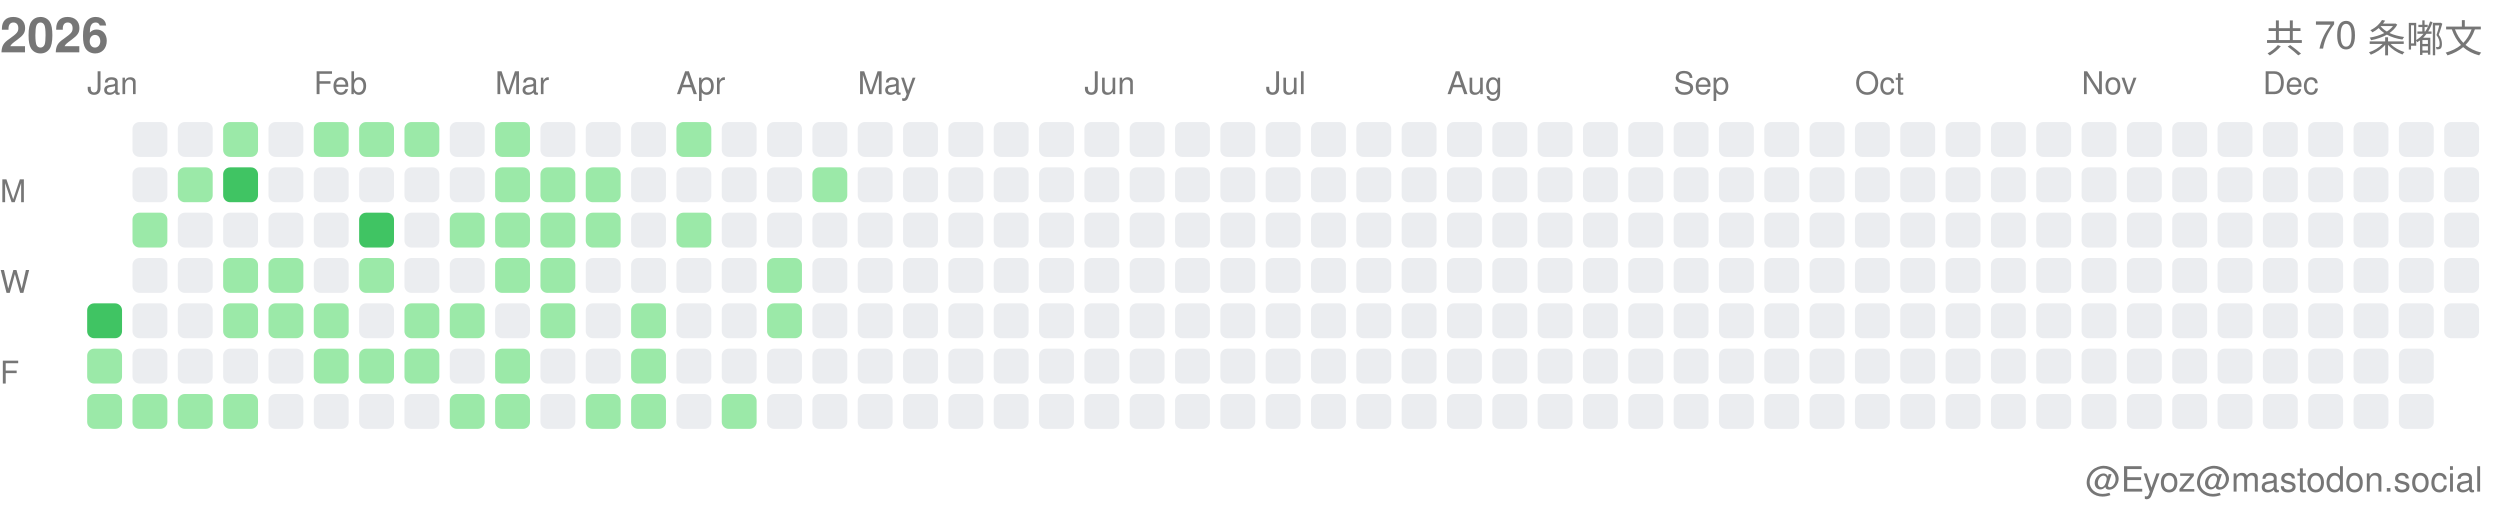
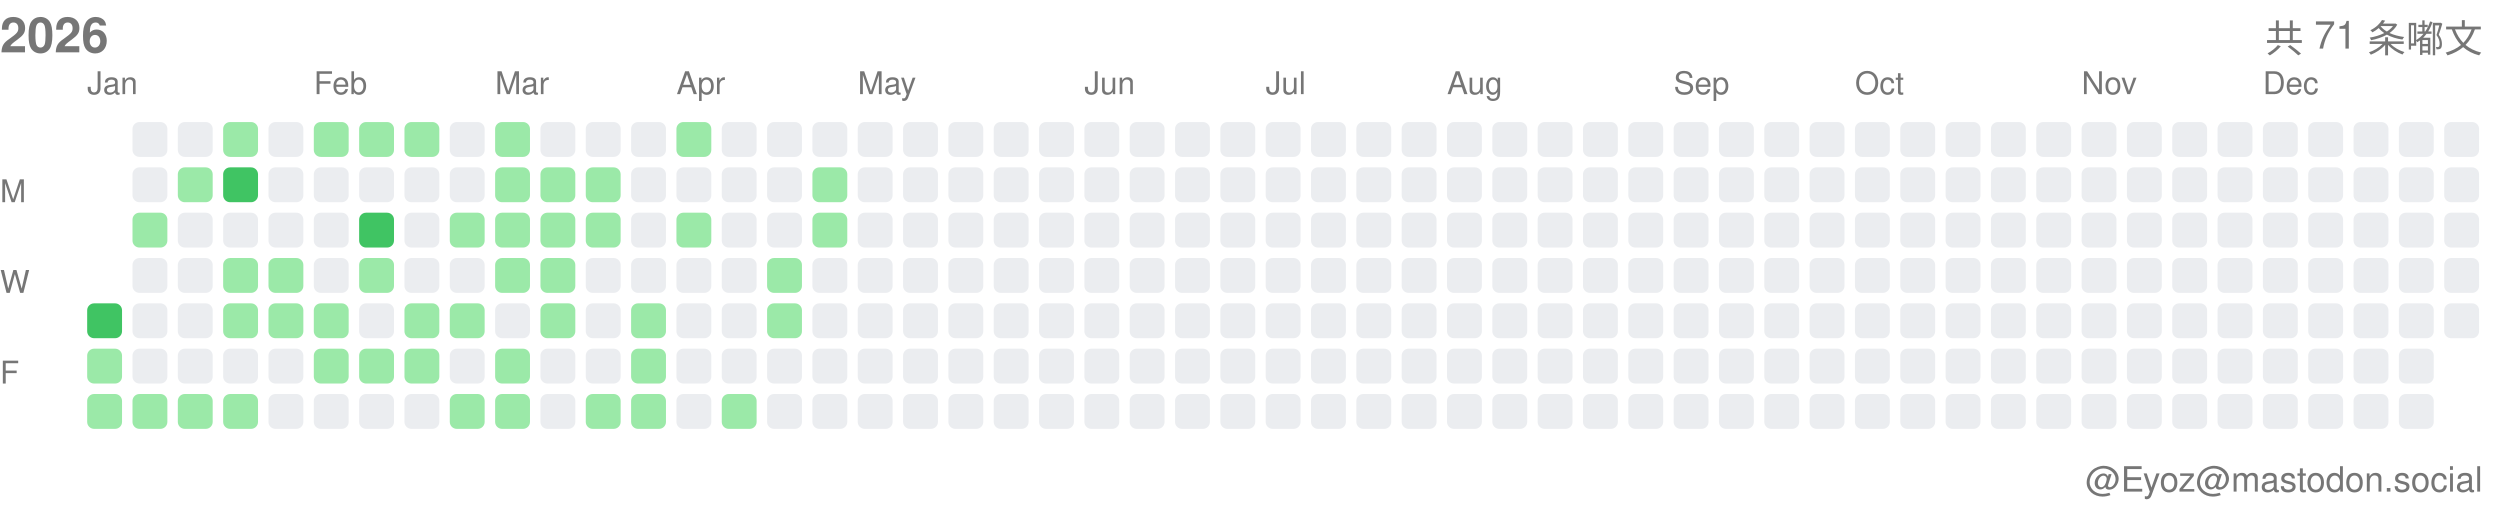
<svg xmlns="http://www.w3.org/2000/svg" width="717" height="146">
  <style>.month-label, .wday-label, .year-label, .total-label, .user-label { font-family: -apple-system, BlinkMacSystemFont, "Segoe UI", Helvetica, Arial, sans-serif, "Apple Color Emoji", "Segoe UI Emoji"; font-size: 9px; fill: #767676; } .year-label { font-size: 14px; font-weight: 600; } .total-label { font-size: 11px; font-weight: 500; } .user-label { font-size: 10px; }</style>
  <text x="0" y="15" class="year-label">2026</text>
-   <text x="712" y="15" class="total-label" text-anchor="end">共 70 条嘟文</text>
+   <text x="712" y="15" class="total-label" text-anchor="end">共 71 条嘟文</text>
  <text x="712" y="141" class="user-label" text-anchor="end">@Eyoz@mastodon.social</text>
  <text x="0" y="58" class="wday-label">M</text>
  <text x="0" y="84" class="wday-label">W</text>
  <text x="0" y="110" class="wday-label">F</text>
  <rect x="25" y="87" width="10" height="10" fill="#40c463" rx="2" ry="2" />
  <rect x="25" y="100" width="10" height="10" fill="#9be9a8" rx="2" ry="2" />
  <rect x="25" y="113" width="10" height="10" fill="#9be9a8" rx="2" ry="2" />
  <rect x="38" y="35" width="10" height="10" fill="#ebedf0" rx="2" ry="2" />
  <rect x="38" y="48" width="10" height="10" fill="#ebedf0" rx="2" ry="2" />
  <rect x="38" y="61" width="10" height="10" fill="#9be9a8" rx="2" ry="2" />
  <rect x="38" y="74" width="10" height="10" fill="#ebedf0" rx="2" ry="2" />
  <rect x="38" y="87" width="10" height="10" fill="#ebedf0" rx="2" ry="2" />
  <rect x="38" y="100" width="10" height="10" fill="#ebedf0" rx="2" ry="2" />
  <rect x="38" y="113" width="10" height="10" fill="#9be9a8" rx="2" ry="2" />
  <rect x="51" y="35" width="10" height="10" fill="#ebedf0" rx="2" ry="2" />
  <rect x="51" y="48" width="10" height="10" fill="#9be9a8" rx="2" ry="2" />
  <rect x="51" y="61" width="10" height="10" fill="#ebedf0" rx="2" ry="2" />
  <rect x="51" y="74" width="10" height="10" fill="#ebedf0" rx="2" ry="2" />
  <rect x="51" y="87" width="10" height="10" fill="#ebedf0" rx="2" ry="2" />
  <rect x="51" y="100" width="10" height="10" fill="#ebedf0" rx="2" ry="2" />
  <rect x="51" y="113" width="10" height="10" fill="#9be9a8" rx="2" ry="2" />
  <rect x="64" y="35" width="10" height="10" fill="#9be9a8" rx="2" ry="2" />
  <rect x="64" y="48" width="10" height="10" fill="#40c463" rx="2" ry="2" />
  <rect x="64" y="61" width="10" height="10" fill="#ebedf0" rx="2" ry="2" />
  <rect x="64" y="74" width="10" height="10" fill="#9be9a8" rx="2" ry="2" />
  <rect x="64" y="87" width="10" height="10" fill="#9be9a8" rx="2" ry="2" />
  <rect x="64" y="100" width="10" height="10" fill="#ebedf0" rx="2" ry="2" />
  <rect x="64" y="113" width="10" height="10" fill="#9be9a8" rx="2" ry="2" />
  <rect x="77" y="35" width="10" height="10" fill="#ebedf0" rx="2" ry="2" />
  <rect x="77" y="48" width="10" height="10" fill="#ebedf0" rx="2" ry="2" />
  <rect x="77" y="61" width="10" height="10" fill="#ebedf0" rx="2" ry="2" />
  <rect x="77" y="74" width="10" height="10" fill="#9be9a8" rx="2" ry="2" />
  <rect x="77" y="87" width="10" height="10" fill="#9be9a8" rx="2" ry="2" />
  <rect x="77" y="100" width="10" height="10" fill="#ebedf0" rx="2" ry="2" />
  <rect x="77" y="113" width="10" height="10" fill="#ebedf0" rx="2" ry="2" />
  <rect x="90" y="35" width="10" height="10" fill="#9be9a8" rx="2" ry="2" />
  <rect x="90" y="48" width="10" height="10" fill="#ebedf0" rx="2" ry="2" />
  <rect x="90" y="61" width="10" height="10" fill="#ebedf0" rx="2" ry="2" />
  <rect x="90" y="74" width="10" height="10" fill="#ebedf0" rx="2" ry="2" />
  <rect x="90" y="87" width="10" height="10" fill="#9be9a8" rx="2" ry="2" />
  <rect x="90" y="100" width="10" height="10" fill="#9be9a8" rx="2" ry="2" />
  <rect x="90" y="113" width="10" height="10" fill="#ebedf0" rx="2" ry="2" />
  <rect x="103" y="35" width="10" height="10" fill="#9be9a8" rx="2" ry="2" />
  <rect x="103" y="48" width="10" height="10" fill="#ebedf0" rx="2" ry="2" />
  <rect x="103" y="61" width="10" height="10" fill="#40c463" rx="2" ry="2" />
  <rect x="103" y="74" width="10" height="10" fill="#9be9a8" rx="2" ry="2" />
  <rect x="103" y="87" width="10" height="10" fill="#ebedf0" rx="2" ry="2" />
  <rect x="103" y="100" width="10" height="10" fill="#9be9a8" rx="2" ry="2" />
  <rect x="103" y="113" width="10" height="10" fill="#ebedf0" rx="2" ry="2" />
  <rect x="116" y="35" width="10" height="10" fill="#9be9a8" rx="2" ry="2" />
  <rect x="116" y="48" width="10" height="10" fill="#ebedf0" rx="2" ry="2" />
  <rect x="116" y="61" width="10" height="10" fill="#ebedf0" rx="2" ry="2" />
  <rect x="116" y="74" width="10" height="10" fill="#ebedf0" rx="2" ry="2" />
  <rect x="116" y="87" width="10" height="10" fill="#9be9a8" rx="2" ry="2" />
  <rect x="116" y="100" width="10" height="10" fill="#9be9a8" rx="2" ry="2" />
  <rect x="116" y="113" width="10" height="10" fill="#ebedf0" rx="2" ry="2" />
  <rect x="129" y="35" width="10" height="10" fill="#ebedf0" rx="2" ry="2" />
  <rect x="129" y="48" width="10" height="10" fill="#ebedf0" rx="2" ry="2" />
  <rect x="129" y="61" width="10" height="10" fill="#9be9a8" rx="2" ry="2" />
  <rect x="129" y="74" width="10" height="10" fill="#ebedf0" rx="2" ry="2" />
  <rect x="129" y="87" width="10" height="10" fill="#9be9a8" rx="2" ry="2" />
  <rect x="129" y="100" width="10" height="10" fill="#ebedf0" rx="2" ry="2" />
  <rect x="129" y="113" width="10" height="10" fill="#9be9a8" rx="2" ry="2" />
  <rect x="142" y="35" width="10" height="10" fill="#9be9a8" rx="2" ry="2" />
  <rect x="142" y="48" width="10" height="10" fill="#9be9a8" rx="2" ry="2" />
  <rect x="142" y="61" width="10" height="10" fill="#9be9a8" rx="2" ry="2" />
  <rect x="142" y="74" width="10" height="10" fill="#9be9a8" rx="2" ry="2" />
  <rect x="142" y="87" width="10" height="10" fill="#ebedf0" rx="2" ry="2" />
  <rect x="142" y="100" width="10" height="10" fill="#9be9a8" rx="2" ry="2" />
  <rect x="142" y="113" width="10" height="10" fill="#9be9a8" rx="2" ry="2" />
  <rect x="155" y="35" width="10" height="10" fill="#ebedf0" rx="2" ry="2" />
  <rect x="155" y="48" width="10" height="10" fill="#9be9a8" rx="2" ry="2" />
  <rect x="155" y="61" width="10" height="10" fill="#9be9a8" rx="2" ry="2" />
  <rect x="155" y="74" width="10" height="10" fill="#9be9a8" rx="2" ry="2" />
  <rect x="155" y="87" width="10" height="10" fill="#9be9a8" rx="2" ry="2" />
  <rect x="155" y="100" width="10" height="10" fill="#ebedf0" rx="2" ry="2" />
  <rect x="155" y="113" width="10" height="10" fill="#ebedf0" rx="2" ry="2" />
  <rect x="168" y="35" width="10" height="10" fill="#ebedf0" rx="2" ry="2" />
  <rect x="168" y="48" width="10" height="10" fill="#9be9a8" rx="2" ry="2" />
  <rect x="168" y="61" width="10" height="10" fill="#9be9a8" rx="2" ry="2" />
  <rect x="168" y="74" width="10" height="10" fill="#ebedf0" rx="2" ry="2" />
  <rect x="168" y="87" width="10" height="10" fill="#ebedf0" rx="2" ry="2" />
  <rect x="168" y="100" width="10" height="10" fill="#ebedf0" rx="2" ry="2" />
  <rect x="168" y="113" width="10" height="10" fill="#9be9a8" rx="2" ry="2" />
  <rect x="181" y="35" width="10" height="10" fill="#ebedf0" rx="2" ry="2" />
  <rect x="181" y="48" width="10" height="10" fill="#ebedf0" rx="2" ry="2" />
  <rect x="181" y="61" width="10" height="10" fill="#ebedf0" rx="2" ry="2" />
  <rect x="181" y="74" width="10" height="10" fill="#ebedf0" rx="2" ry="2" />
  <rect x="181" y="87" width="10" height="10" fill="#9be9a8" rx="2" ry="2" />
  <rect x="181" y="100" width="10" height="10" fill="#9be9a8" rx="2" ry="2" />
  <rect x="181" y="113" width="10" height="10" fill="#9be9a8" rx="2" ry="2" />
  <rect x="194" y="35" width="10" height="10" fill="#9be9a8" rx="2" ry="2" />
  <rect x="194" y="48" width="10" height="10" fill="#ebedf0" rx="2" ry="2" />
  <rect x="194" y="61" width="10" height="10" fill="#9be9a8" rx="2" ry="2" />
  <rect x="194" y="74" width="10" height="10" fill="#ebedf0" rx="2" ry="2" />
  <rect x="194" y="87" width="10" height="10" fill="#ebedf0" rx="2" ry="2" />
  <rect x="194" y="100" width="10" height="10" fill="#ebedf0" rx="2" ry="2" />
  <rect x="194" y="113" width="10" height="10" fill="#ebedf0" rx="2" ry="2" />
  <rect x="207" y="35" width="10" height="10" fill="#ebedf0" rx="2" ry="2" />
  <rect x="207" y="48" width="10" height="10" fill="#ebedf0" rx="2" ry="2" />
  <rect x="207" y="61" width="10" height="10" fill="#ebedf0" rx="2" ry="2" />
  <rect x="207" y="74" width="10" height="10" fill="#ebedf0" rx="2" ry="2" />
  <rect x="207" y="87" width="10" height="10" fill="#ebedf0" rx="2" ry="2" />
  <rect x="207" y="100" width="10" height="10" fill="#ebedf0" rx="2" ry="2" />
  <rect x="207" y="113" width="10" height="10" fill="#9be9a8" rx="2" ry="2" />
  <rect x="220" y="35" width="10" height="10" fill="#ebedf0" rx="2" ry="2" />
  <rect x="220" y="48" width="10" height="10" fill="#ebedf0" rx="2" ry="2" />
  <rect x="220" y="61" width="10" height="10" fill="#ebedf0" rx="2" ry="2" />
  <rect x="220" y="74" width="10" height="10" fill="#9be9a8" rx="2" ry="2" />
  <rect x="220" y="87" width="10" height="10" fill="#9be9a8" rx="2" ry="2" />
  <rect x="220" y="100" width="10" height="10" fill="#ebedf0" rx="2" ry="2" />
  <rect x="220" y="113" width="10" height="10" fill="#ebedf0" rx="2" ry="2" />
  <rect x="233" y="35" width="10" height="10" fill="#ebedf0" rx="2" ry="2" />
  <rect x="233" y="48" width="10" height="10" fill="#9be9a8" rx="2" ry="2" />
-   <rect x="233" y="61" width="10" height="10" fill="#ebedf0" rx="2" ry="2" />
+   <rect x="233" y="61" width="10" height="10" fill="#9be9a8" rx="2" ry="2" />
  <rect x="233" y="74" width="10" height="10" fill="#ebedf0" rx="2" ry="2" />
  <rect x="233" y="87" width="10" height="10" fill="#ebedf0" rx="2" ry="2" />
  <rect x="233" y="100" width="10" height="10" fill="#ebedf0" rx="2" ry="2" />
  <rect x="233" y="113" width="10" height="10" fill="#ebedf0" rx="2" ry="2" />
  <rect x="246" y="35" width="10" height="10" fill="#ebedf0" rx="2" ry="2" />
  <rect x="246" y="48" width="10" height="10" fill="#ebedf0" rx="2" ry="2" />
  <rect x="246" y="61" width="10" height="10" fill="#ebedf0" rx="2" ry="2" />
  <rect x="246" y="74" width="10" height="10" fill="#ebedf0" rx="2" ry="2" />
  <rect x="246" y="87" width="10" height="10" fill="#ebedf0" rx="2" ry="2" />
  <rect x="246" y="100" width="10" height="10" fill="#ebedf0" rx="2" ry="2" />
  <rect x="246" y="113" width="10" height="10" fill="#ebedf0" rx="2" ry="2" />
  <rect x="259" y="35" width="10" height="10" fill="#ebedf0" rx="2" ry="2" />
  <rect x="259" y="48" width="10" height="10" fill="#ebedf0" rx="2" ry="2" />
  <rect x="259" y="61" width="10" height="10" fill="#ebedf0" rx="2" ry="2" />
  <rect x="259" y="74" width="10" height="10" fill="#ebedf0" rx="2" ry="2" />
  <rect x="259" y="87" width="10" height="10" fill="#ebedf0" rx="2" ry="2" />
  <rect x="259" y="100" width="10" height="10" fill="#ebedf0" rx="2" ry="2" />
  <rect x="259" y="113" width="10" height="10" fill="#ebedf0" rx="2" ry="2" />
  <rect x="272" y="35" width="10" height="10" fill="#ebedf0" rx="2" ry="2" />
  <rect x="272" y="48" width="10" height="10" fill="#ebedf0" rx="2" ry="2" />
  <rect x="272" y="61" width="10" height="10" fill="#ebedf0" rx="2" ry="2" />
  <rect x="272" y="74" width="10" height="10" fill="#ebedf0" rx="2" ry="2" />
  <rect x="272" y="87" width="10" height="10" fill="#ebedf0" rx="2" ry="2" />
  <rect x="272" y="100" width="10" height="10" fill="#ebedf0" rx="2" ry="2" />
  <rect x="272" y="113" width="10" height="10" fill="#ebedf0" rx="2" ry="2" />
  <rect x="285" y="35" width="10" height="10" fill="#ebedf0" rx="2" ry="2" />
  <rect x="285" y="48" width="10" height="10" fill="#ebedf0" rx="2" ry="2" />
  <rect x="285" y="61" width="10" height="10" fill="#ebedf0" rx="2" ry="2" />
  <rect x="285" y="74" width="10" height="10" fill="#ebedf0" rx="2" ry="2" />
  <rect x="285" y="87" width="10" height="10" fill="#ebedf0" rx="2" ry="2" />
  <rect x="285" y="100" width="10" height="10" fill="#ebedf0" rx="2" ry="2" />
  <rect x="285" y="113" width="10" height="10" fill="#ebedf0" rx="2" ry="2" />
  <rect x="298" y="35" width="10" height="10" fill="#ebedf0" rx="2" ry="2" />
  <rect x="298" y="48" width="10" height="10" fill="#ebedf0" rx="2" ry="2" />
  <rect x="298" y="61" width="10" height="10" fill="#ebedf0" rx="2" ry="2" />
  <rect x="298" y="74" width="10" height="10" fill="#ebedf0" rx="2" ry="2" />
  <rect x="298" y="87" width="10" height="10" fill="#ebedf0" rx="2" ry="2" />
  <rect x="298" y="100" width="10" height="10" fill="#ebedf0" rx="2" ry="2" />
  <rect x="298" y="113" width="10" height="10" fill="#ebedf0" rx="2" ry="2" />
  <rect x="311" y="35" width="10" height="10" fill="#ebedf0" rx="2" ry="2" />
  <rect x="311" y="48" width="10" height="10" fill="#ebedf0" rx="2" ry="2" />
  <rect x="311" y="61" width="10" height="10" fill="#ebedf0" rx="2" ry="2" />
  <rect x="311" y="74" width="10" height="10" fill="#ebedf0" rx="2" ry="2" />
  <rect x="311" y="87" width="10" height="10" fill="#ebedf0" rx="2" ry="2" />
  <rect x="311" y="100" width="10" height="10" fill="#ebedf0" rx="2" ry="2" />
  <rect x="311" y="113" width="10" height="10" fill="#ebedf0" rx="2" ry="2" />
  <rect x="324" y="35" width="10" height="10" fill="#ebedf0" rx="2" ry="2" />
  <rect x="324" y="48" width="10" height="10" fill="#ebedf0" rx="2" ry="2" />
  <rect x="324" y="61" width="10" height="10" fill="#ebedf0" rx="2" ry="2" />
  <rect x="324" y="74" width="10" height="10" fill="#ebedf0" rx="2" ry="2" />
  <rect x="324" y="87" width="10" height="10" fill="#ebedf0" rx="2" ry="2" />
  <rect x="324" y="100" width="10" height="10" fill="#ebedf0" rx="2" ry="2" />
  <rect x="324" y="113" width="10" height="10" fill="#ebedf0" rx="2" ry="2" />
  <rect x="337" y="35" width="10" height="10" fill="#ebedf0" rx="2" ry="2" />
  <rect x="337" y="48" width="10" height="10" fill="#ebedf0" rx="2" ry="2" />
  <rect x="337" y="61" width="10" height="10" fill="#ebedf0" rx="2" ry="2" />
  <rect x="337" y="74" width="10" height="10" fill="#ebedf0" rx="2" ry="2" />
  <rect x="337" y="87" width="10" height="10" fill="#ebedf0" rx="2" ry="2" />
  <rect x="337" y="100" width="10" height="10" fill="#ebedf0" rx="2" ry="2" />
  <rect x="337" y="113" width="10" height="10" fill="#ebedf0" rx="2" ry="2" />
  <rect x="350" y="35" width="10" height="10" fill="#ebedf0" rx="2" ry="2" />
  <rect x="350" y="48" width="10" height="10" fill="#ebedf0" rx="2" ry="2" />
  <rect x="350" y="61" width="10" height="10" fill="#ebedf0" rx="2" ry="2" />
  <rect x="350" y="74" width="10" height="10" fill="#ebedf0" rx="2" ry="2" />
  <rect x="350" y="87" width="10" height="10" fill="#ebedf0" rx="2" ry="2" />
  <rect x="350" y="100" width="10" height="10" fill="#ebedf0" rx="2" ry="2" />
  <rect x="350" y="113" width="10" height="10" fill="#ebedf0" rx="2" ry="2" />
  <rect x="363" y="35" width="10" height="10" fill="#ebedf0" rx="2" ry="2" />
  <rect x="363" y="48" width="10" height="10" fill="#ebedf0" rx="2" ry="2" />
  <rect x="363" y="61" width="10" height="10" fill="#ebedf0" rx="2" ry="2" />
  <rect x="363" y="74" width="10" height="10" fill="#ebedf0" rx="2" ry="2" />
  <rect x="363" y="87" width="10" height="10" fill="#ebedf0" rx="2" ry="2" />
  <rect x="363" y="100" width="10" height="10" fill="#ebedf0" rx="2" ry="2" />
  <rect x="363" y="113" width="10" height="10" fill="#ebedf0" rx="2" ry="2" />
  <rect x="376" y="35" width="10" height="10" fill="#ebedf0" rx="2" ry="2" />
  <rect x="376" y="48" width="10" height="10" fill="#ebedf0" rx="2" ry="2" />
  <rect x="376" y="61" width="10" height="10" fill="#ebedf0" rx="2" ry="2" />
  <rect x="376" y="74" width="10" height="10" fill="#ebedf0" rx="2" ry="2" />
  <rect x="376" y="87" width="10" height="10" fill="#ebedf0" rx="2" ry="2" />
  <rect x="376" y="100" width="10" height="10" fill="#ebedf0" rx="2" ry="2" />
  <rect x="376" y="113" width="10" height="10" fill="#ebedf0" rx="2" ry="2" />
  <rect x="389" y="35" width="10" height="10" fill="#ebedf0" rx="2" ry="2" />
  <rect x="389" y="48" width="10" height="10" fill="#ebedf0" rx="2" ry="2" />
  <rect x="389" y="61" width="10" height="10" fill="#ebedf0" rx="2" ry="2" />
  <rect x="389" y="74" width="10" height="10" fill="#ebedf0" rx="2" ry="2" />
  <rect x="389" y="87" width="10" height="10" fill="#ebedf0" rx="2" ry="2" />
  <rect x="389" y="100" width="10" height="10" fill="#ebedf0" rx="2" ry="2" />
  <rect x="389" y="113" width="10" height="10" fill="#ebedf0" rx="2" ry="2" />
  <rect x="402" y="35" width="10" height="10" fill="#ebedf0" rx="2" ry="2" />
  <rect x="402" y="48" width="10" height="10" fill="#ebedf0" rx="2" ry="2" />
  <rect x="402" y="61" width="10" height="10" fill="#ebedf0" rx="2" ry="2" />
  <rect x="402" y="74" width="10" height="10" fill="#ebedf0" rx="2" ry="2" />
  <rect x="402" y="87" width="10" height="10" fill="#ebedf0" rx="2" ry="2" />
  <rect x="402" y="100" width="10" height="10" fill="#ebedf0" rx="2" ry="2" />
  <rect x="402" y="113" width="10" height="10" fill="#ebedf0" rx="2" ry="2" />
  <rect x="415" y="35" width="10" height="10" fill="#ebedf0" rx="2" ry="2" />
  <rect x="415" y="48" width="10" height="10" fill="#ebedf0" rx="2" ry="2" />
  <rect x="415" y="61" width="10" height="10" fill="#ebedf0" rx="2" ry="2" />
  <rect x="415" y="74" width="10" height="10" fill="#ebedf0" rx="2" ry="2" />
  <rect x="415" y="87" width="10" height="10" fill="#ebedf0" rx="2" ry="2" />
  <rect x="415" y="100" width="10" height="10" fill="#ebedf0" rx="2" ry="2" />
  <rect x="415" y="113" width="10" height="10" fill="#ebedf0" rx="2" ry="2" />
  <rect x="428" y="35" width="10" height="10" fill="#ebedf0" rx="2" ry="2" />
  <rect x="428" y="48" width="10" height="10" fill="#ebedf0" rx="2" ry="2" />
  <rect x="428" y="61" width="10" height="10" fill="#ebedf0" rx="2" ry="2" />
  <rect x="428" y="74" width="10" height="10" fill="#ebedf0" rx="2" ry="2" />
  <rect x="428" y="87" width="10" height="10" fill="#ebedf0" rx="2" ry="2" />
  <rect x="428" y="100" width="10" height="10" fill="#ebedf0" rx="2" ry="2" />
  <rect x="428" y="113" width="10" height="10" fill="#ebedf0" rx="2" ry="2" />
  <rect x="441" y="35" width="10" height="10" fill="#ebedf0" rx="2" ry="2" />
  <rect x="441" y="48" width="10" height="10" fill="#ebedf0" rx="2" ry="2" />
  <rect x="441" y="61" width="10" height="10" fill="#ebedf0" rx="2" ry="2" />
  <rect x="441" y="74" width="10" height="10" fill="#ebedf0" rx="2" ry="2" />
  <rect x="441" y="87" width="10" height="10" fill="#ebedf0" rx="2" ry="2" />
  <rect x="441" y="100" width="10" height="10" fill="#ebedf0" rx="2" ry="2" />
  <rect x="441" y="113" width="10" height="10" fill="#ebedf0" rx="2" ry="2" />
  <rect x="454" y="35" width="10" height="10" fill="#ebedf0" rx="2" ry="2" />
  <rect x="454" y="48" width="10" height="10" fill="#ebedf0" rx="2" ry="2" />
  <rect x="454" y="61" width="10" height="10" fill="#ebedf0" rx="2" ry="2" />
  <rect x="454" y="74" width="10" height="10" fill="#ebedf0" rx="2" ry="2" />
  <rect x="454" y="87" width="10" height="10" fill="#ebedf0" rx="2" ry="2" />
  <rect x="454" y="100" width="10" height="10" fill="#ebedf0" rx="2" ry="2" />
  <rect x="454" y="113" width="10" height="10" fill="#ebedf0" rx="2" ry="2" />
  <rect x="467" y="35" width="10" height="10" fill="#ebedf0" rx="2" ry="2" />
  <rect x="467" y="48" width="10" height="10" fill="#ebedf0" rx="2" ry="2" />
  <rect x="467" y="61" width="10" height="10" fill="#ebedf0" rx="2" ry="2" />
  <rect x="467" y="74" width="10" height="10" fill="#ebedf0" rx="2" ry="2" />
  <rect x="467" y="87" width="10" height="10" fill="#ebedf0" rx="2" ry="2" />
  <rect x="467" y="100" width="10" height="10" fill="#ebedf0" rx="2" ry="2" />
  <rect x="467" y="113" width="10" height="10" fill="#ebedf0" rx="2" ry="2" />
  <rect x="480" y="35" width="10" height="10" fill="#ebedf0" rx="2" ry="2" />
  <rect x="480" y="48" width="10" height="10" fill="#ebedf0" rx="2" ry="2" />
  <rect x="480" y="61" width="10" height="10" fill="#ebedf0" rx="2" ry="2" />
  <rect x="480" y="74" width="10" height="10" fill="#ebedf0" rx="2" ry="2" />
  <rect x="480" y="87" width="10" height="10" fill="#ebedf0" rx="2" ry="2" />
  <rect x="480" y="100" width="10" height="10" fill="#ebedf0" rx="2" ry="2" />
  <rect x="480" y="113" width="10" height="10" fill="#ebedf0" rx="2" ry="2" />
  <rect x="493" y="35" width="10" height="10" fill="#ebedf0" rx="2" ry="2" />
  <rect x="493" y="48" width="10" height="10" fill="#ebedf0" rx="2" ry="2" />
  <rect x="493" y="61" width="10" height="10" fill="#ebedf0" rx="2" ry="2" />
  <rect x="493" y="74" width="10" height="10" fill="#ebedf0" rx="2" ry="2" />
  <rect x="493" y="87" width="10" height="10" fill="#ebedf0" rx="2" ry="2" />
  <rect x="493" y="100" width="10" height="10" fill="#ebedf0" rx="2" ry="2" />
  <rect x="493" y="113" width="10" height="10" fill="#ebedf0" rx="2" ry="2" />
  <rect x="506" y="35" width="10" height="10" fill="#ebedf0" rx="2" ry="2" />
  <rect x="506" y="48" width="10" height="10" fill="#ebedf0" rx="2" ry="2" />
  <rect x="506" y="61" width="10" height="10" fill="#ebedf0" rx="2" ry="2" />
  <rect x="506" y="74" width="10" height="10" fill="#ebedf0" rx="2" ry="2" />
  <rect x="506" y="87" width="10" height="10" fill="#ebedf0" rx="2" ry="2" />
  <rect x="506" y="100" width="10" height="10" fill="#ebedf0" rx="2" ry="2" />
  <rect x="506" y="113" width="10" height="10" fill="#ebedf0" rx="2" ry="2" />
  <rect x="519" y="35" width="10" height="10" fill="#ebedf0" rx="2" ry="2" />
  <rect x="519" y="48" width="10" height="10" fill="#ebedf0" rx="2" ry="2" />
  <rect x="519" y="61" width="10" height="10" fill="#ebedf0" rx="2" ry="2" />
  <rect x="519" y="74" width="10" height="10" fill="#ebedf0" rx="2" ry="2" />
  <rect x="519" y="87" width="10" height="10" fill="#ebedf0" rx="2" ry="2" />
  <rect x="519" y="100" width="10" height="10" fill="#ebedf0" rx="2" ry="2" />
  <rect x="519" y="113" width="10" height="10" fill="#ebedf0" rx="2" ry="2" />
  <rect x="532" y="35" width="10" height="10" fill="#ebedf0" rx="2" ry="2" />
  <rect x="532" y="48" width="10" height="10" fill="#ebedf0" rx="2" ry="2" />
  <rect x="532" y="61" width="10" height="10" fill="#ebedf0" rx="2" ry="2" />
  <rect x="532" y="74" width="10" height="10" fill="#ebedf0" rx="2" ry="2" />
  <rect x="532" y="87" width="10" height="10" fill="#ebedf0" rx="2" ry="2" />
  <rect x="532" y="100" width="10" height="10" fill="#ebedf0" rx="2" ry="2" />
  <rect x="532" y="113" width="10" height="10" fill="#ebedf0" rx="2" ry="2" />
  <rect x="545" y="35" width="10" height="10" fill="#ebedf0" rx="2" ry="2" />
  <rect x="545" y="48" width="10" height="10" fill="#ebedf0" rx="2" ry="2" />
  <rect x="545" y="61" width="10" height="10" fill="#ebedf0" rx="2" ry="2" />
  <rect x="545" y="74" width="10" height="10" fill="#ebedf0" rx="2" ry="2" />
  <rect x="545" y="87" width="10" height="10" fill="#ebedf0" rx="2" ry="2" />
  <rect x="545" y="100" width="10" height="10" fill="#ebedf0" rx="2" ry="2" />
  <rect x="545" y="113" width="10" height="10" fill="#ebedf0" rx="2" ry="2" />
  <rect x="558" y="35" width="10" height="10" fill="#ebedf0" rx="2" ry="2" />
  <rect x="558" y="48" width="10" height="10" fill="#ebedf0" rx="2" ry="2" />
  <rect x="558" y="61" width="10" height="10" fill="#ebedf0" rx="2" ry="2" />
  <rect x="558" y="74" width="10" height="10" fill="#ebedf0" rx="2" ry="2" />
  <rect x="558" y="87" width="10" height="10" fill="#ebedf0" rx="2" ry="2" />
  <rect x="558" y="100" width="10" height="10" fill="#ebedf0" rx="2" ry="2" />
  <rect x="558" y="113" width="10" height="10" fill="#ebedf0" rx="2" ry="2" />
  <rect x="571" y="35" width="10" height="10" fill="#ebedf0" rx="2" ry="2" />
  <rect x="571" y="48" width="10" height="10" fill="#ebedf0" rx="2" ry="2" />
  <rect x="571" y="61" width="10" height="10" fill="#ebedf0" rx="2" ry="2" />
  <rect x="571" y="74" width="10" height="10" fill="#ebedf0" rx="2" ry="2" />
  <rect x="571" y="87" width="10" height="10" fill="#ebedf0" rx="2" ry="2" />
  <rect x="571" y="100" width="10" height="10" fill="#ebedf0" rx="2" ry="2" />
  <rect x="571" y="113" width="10" height="10" fill="#ebedf0" rx="2" ry="2" />
  <rect x="584" y="35" width="10" height="10" fill="#ebedf0" rx="2" ry="2" />
  <rect x="584" y="48" width="10" height="10" fill="#ebedf0" rx="2" ry="2" />
  <rect x="584" y="61" width="10" height="10" fill="#ebedf0" rx="2" ry="2" />
  <rect x="584" y="74" width="10" height="10" fill="#ebedf0" rx="2" ry="2" />
  <rect x="584" y="87" width="10" height="10" fill="#ebedf0" rx="2" ry="2" />
  <rect x="584" y="100" width="10" height="10" fill="#ebedf0" rx="2" ry="2" />
  <rect x="584" y="113" width="10" height="10" fill="#ebedf0" rx="2" ry="2" />
  <rect x="597" y="35" width="10" height="10" fill="#ebedf0" rx="2" ry="2" />
  <rect x="597" y="48" width="10" height="10" fill="#ebedf0" rx="2" ry="2" />
  <rect x="597" y="61" width="10" height="10" fill="#ebedf0" rx="2" ry="2" />
  <rect x="597" y="74" width="10" height="10" fill="#ebedf0" rx="2" ry="2" />
  <rect x="597" y="87" width="10" height="10" fill="#ebedf0" rx="2" ry="2" />
  <rect x="597" y="100" width="10" height="10" fill="#ebedf0" rx="2" ry="2" />
  <rect x="597" y="113" width="10" height="10" fill="#ebedf0" rx="2" ry="2" />
  <rect x="610" y="35" width="10" height="10" fill="#ebedf0" rx="2" ry="2" />
  <rect x="610" y="48" width="10" height="10" fill="#ebedf0" rx="2" ry="2" />
  <rect x="610" y="61" width="10" height="10" fill="#ebedf0" rx="2" ry="2" />
  <rect x="610" y="74" width="10" height="10" fill="#ebedf0" rx="2" ry="2" />
  <rect x="610" y="87" width="10" height="10" fill="#ebedf0" rx="2" ry="2" />
  <rect x="610" y="100" width="10" height="10" fill="#ebedf0" rx="2" ry="2" />
  <rect x="610" y="113" width="10" height="10" fill="#ebedf0" rx="2" ry="2" />
  <rect x="623" y="35" width="10" height="10" fill="#ebedf0" rx="2" ry="2" />
  <rect x="623" y="48" width="10" height="10" fill="#ebedf0" rx="2" ry="2" />
  <rect x="623" y="61" width="10" height="10" fill="#ebedf0" rx="2" ry="2" />
  <rect x="623" y="74" width="10" height="10" fill="#ebedf0" rx="2" ry="2" />
  <rect x="623" y="87" width="10" height="10" fill="#ebedf0" rx="2" ry="2" />
  <rect x="623" y="100" width="10" height="10" fill="#ebedf0" rx="2" ry="2" />
  <rect x="623" y="113" width="10" height="10" fill="#ebedf0" rx="2" ry="2" />
  <rect x="636" y="35" width="10" height="10" fill="#ebedf0" rx="2" ry="2" />
  <rect x="636" y="48" width="10" height="10" fill="#ebedf0" rx="2" ry="2" />
  <rect x="636" y="61" width="10" height="10" fill="#ebedf0" rx="2" ry="2" />
  <rect x="636" y="74" width="10" height="10" fill="#ebedf0" rx="2" ry="2" />
  <rect x="636" y="87" width="10" height="10" fill="#ebedf0" rx="2" ry="2" />
  <rect x="636" y="100" width="10" height="10" fill="#ebedf0" rx="2" ry="2" />
  <rect x="636" y="113" width="10" height="10" fill="#ebedf0" rx="2" ry="2" />
  <rect x="649" y="35" width="10" height="10" fill="#ebedf0" rx="2" ry="2" />
  <rect x="649" y="48" width="10" height="10" fill="#ebedf0" rx="2" ry="2" />
  <rect x="649" y="61" width="10" height="10" fill="#ebedf0" rx="2" ry="2" />
  <rect x="649" y="74" width="10" height="10" fill="#ebedf0" rx="2" ry="2" />
  <rect x="649" y="87" width="10" height="10" fill="#ebedf0" rx="2" ry="2" />
  <rect x="649" y="100" width="10" height="10" fill="#ebedf0" rx="2" ry="2" />
  <rect x="649" y="113" width="10" height="10" fill="#ebedf0" rx="2" ry="2" />
  <rect x="662" y="35" width="10" height="10" fill="#ebedf0" rx="2" ry="2" />
  <rect x="662" y="48" width="10" height="10" fill="#ebedf0" rx="2" ry="2" />
  <rect x="662" y="61" width="10" height="10" fill="#ebedf0" rx="2" ry="2" />
  <rect x="662" y="74" width="10" height="10" fill="#ebedf0" rx="2" ry="2" />
  <rect x="662" y="87" width="10" height="10" fill="#ebedf0" rx="2" ry="2" />
  <rect x="662" y="100" width="10" height="10" fill="#ebedf0" rx="2" ry="2" />
  <rect x="662" y="113" width="10" height="10" fill="#ebedf0" rx="2" ry="2" />
  <rect x="675" y="35" width="10" height="10" fill="#ebedf0" rx="2" ry="2" />
  <rect x="675" y="48" width="10" height="10" fill="#ebedf0" rx="2" ry="2" />
  <rect x="675" y="61" width="10" height="10" fill="#ebedf0" rx="2" ry="2" />
  <rect x="675" y="74" width="10" height="10" fill="#ebedf0" rx="2" ry="2" />
  <rect x="675" y="87" width="10" height="10" fill="#ebedf0" rx="2" ry="2" />
  <rect x="675" y="100" width="10" height="10" fill="#ebedf0" rx="2" ry="2" />
  <rect x="675" y="113" width="10" height="10" fill="#ebedf0" rx="2" ry="2" />
  <rect x="688" y="35" width="10" height="10" fill="#ebedf0" rx="2" ry="2" />
  <rect x="688" y="48" width="10" height="10" fill="#ebedf0" rx="2" ry="2" />
  <rect x="688" y="61" width="10" height="10" fill="#ebedf0" rx="2" ry="2" />
  <rect x="688" y="74" width="10" height="10" fill="#ebedf0" rx="2" ry="2" />
  <rect x="688" y="87" width="10" height="10" fill="#ebedf0" rx="2" ry="2" />
  <rect x="688" y="100" width="10" height="10" fill="#ebedf0" rx="2" ry="2" />
  <rect x="688" y="113" width="10" height="10" fill="#ebedf0" rx="2" ry="2" />
  <rect x="701" y="35" width="10" height="10" fill="#ebedf0" rx="2" ry="2" />
  <rect x="701" y="48" width="10" height="10" fill="#ebedf0" rx="2" ry="2" />
  <rect x="701" y="61" width="10" height="10" fill="#ebedf0" rx="2" ry="2" />
  <rect x="701" y="74" width="10" height="10" fill="#ebedf0" rx="2" ry="2" />
  <rect x="701" y="87" width="10" height="10" fill="#ebedf0" rx="2" ry="2" />
  <text x="25" y="27" class="month-label">Jan</text>
  <text x="90" y="27" class="month-label">Feb</text>
  <text x="142" y="27" class="month-label">Mar</text>
  <text x="194" y="27" class="month-label">Apr</text>
  <text x="246" y="27" class="month-label">May</text>
  <text x="311" y="27" class="month-label">Jun</text>
  <text x="363" y="27" class="month-label">Jul</text>
  <text x="415" y="27" class="month-label">Aug</text>
  <text x="480" y="27" class="month-label">Sep</text>
  <text x="532" y="27" class="month-label">Oct</text>
  <text x="597" y="27" class="month-label">Nov</text>
  <text x="649" y="27" class="month-label">Dec</text>
</svg>
